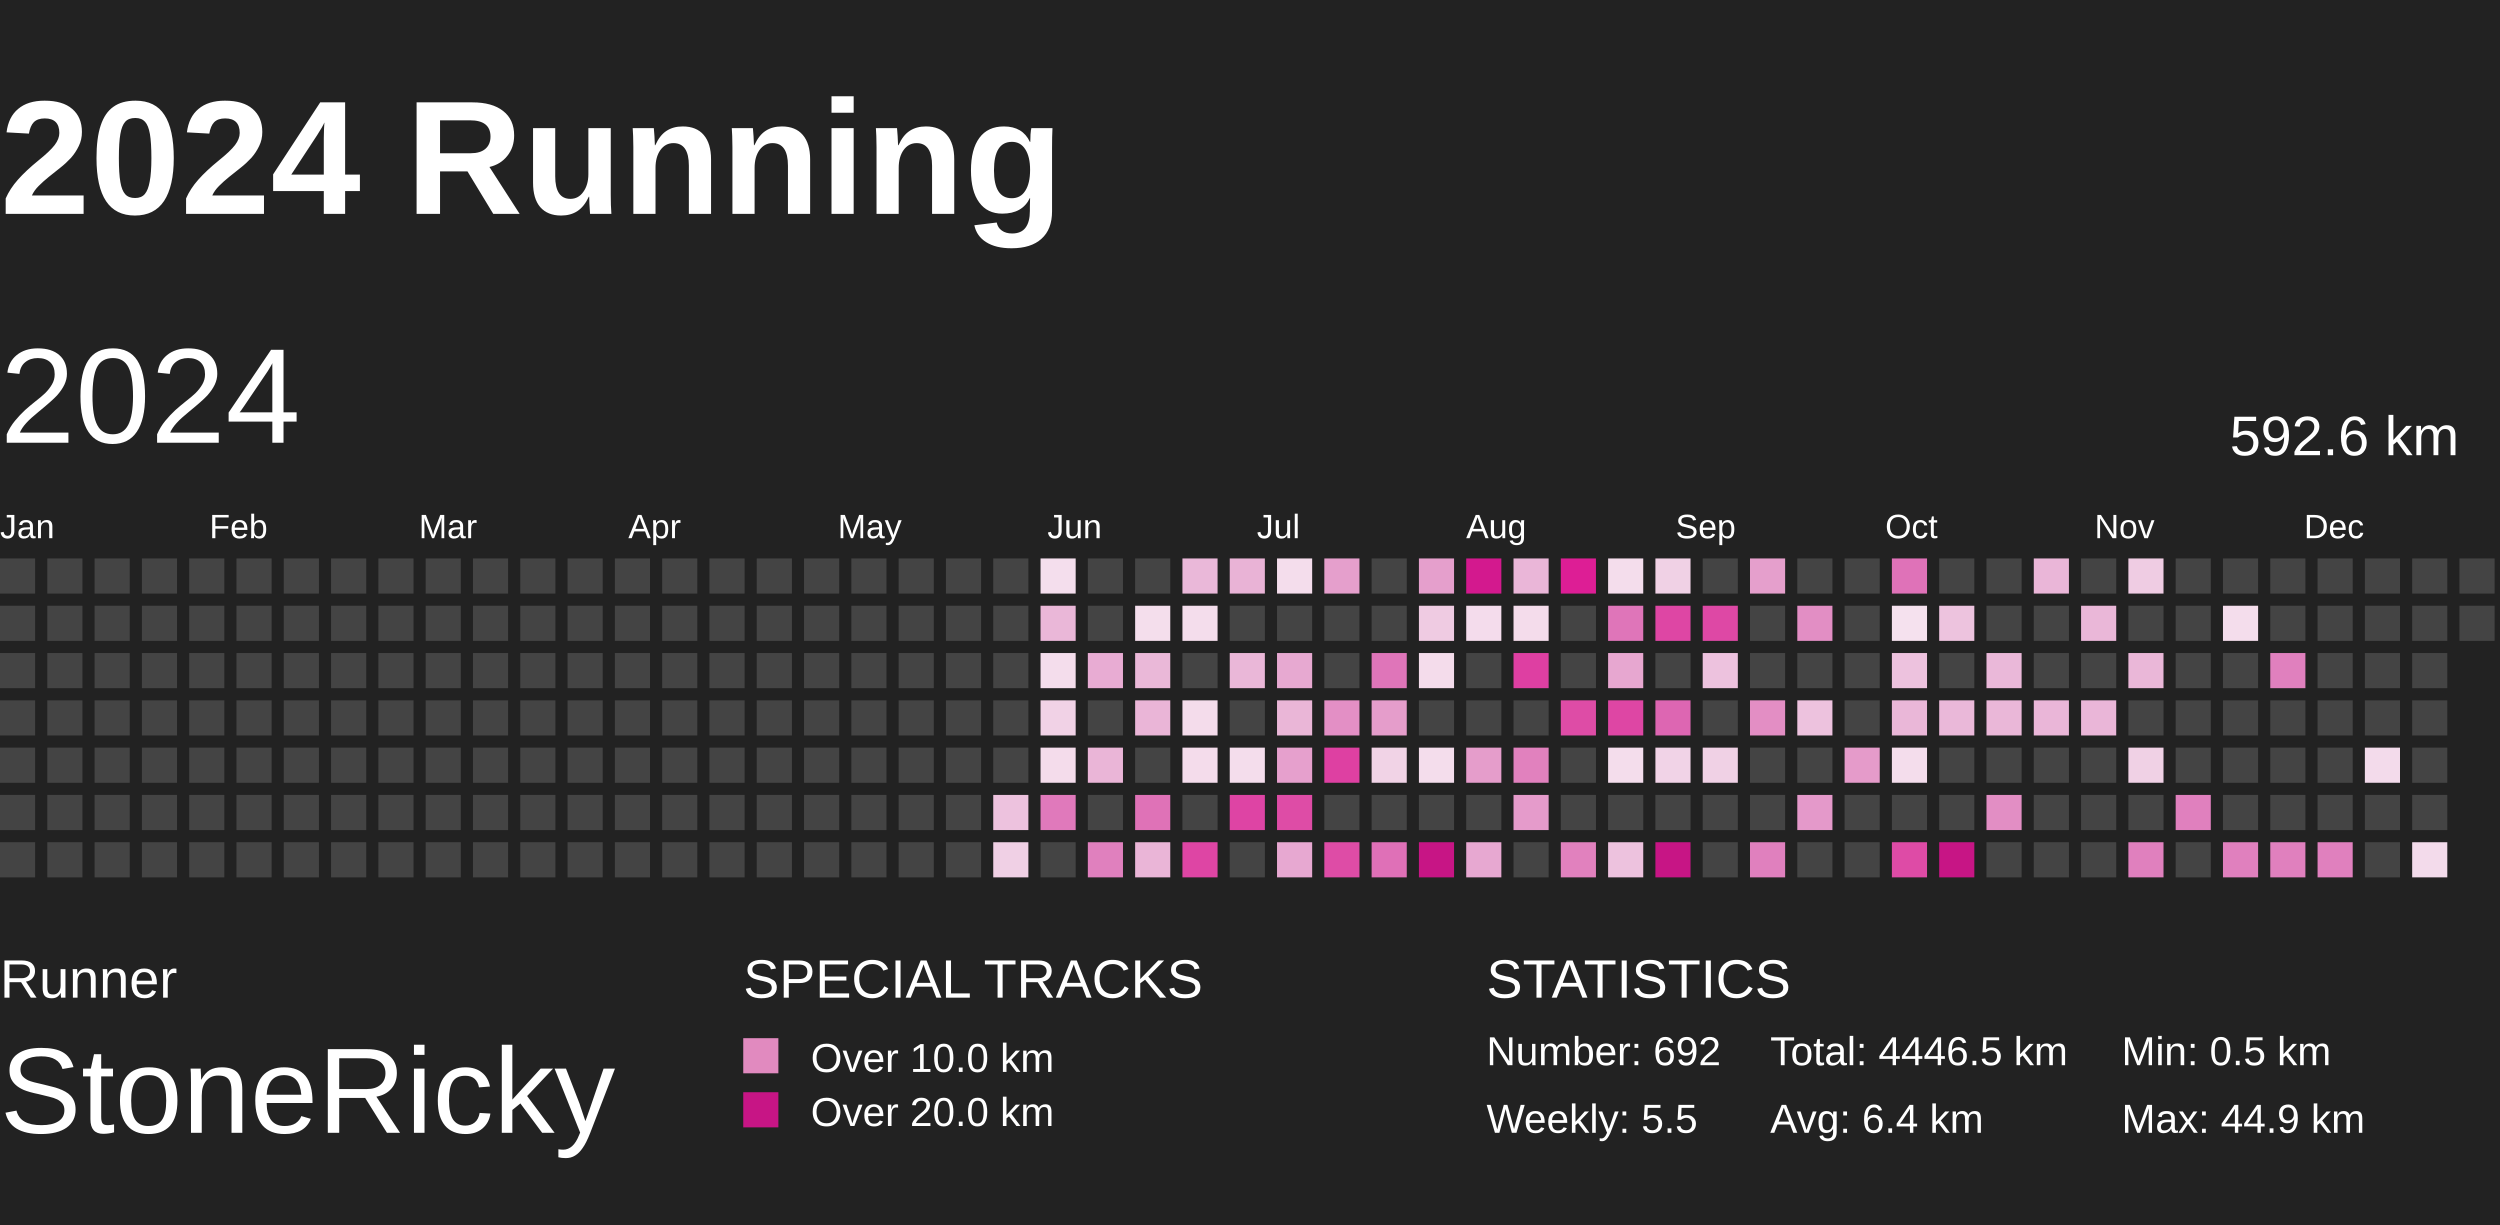
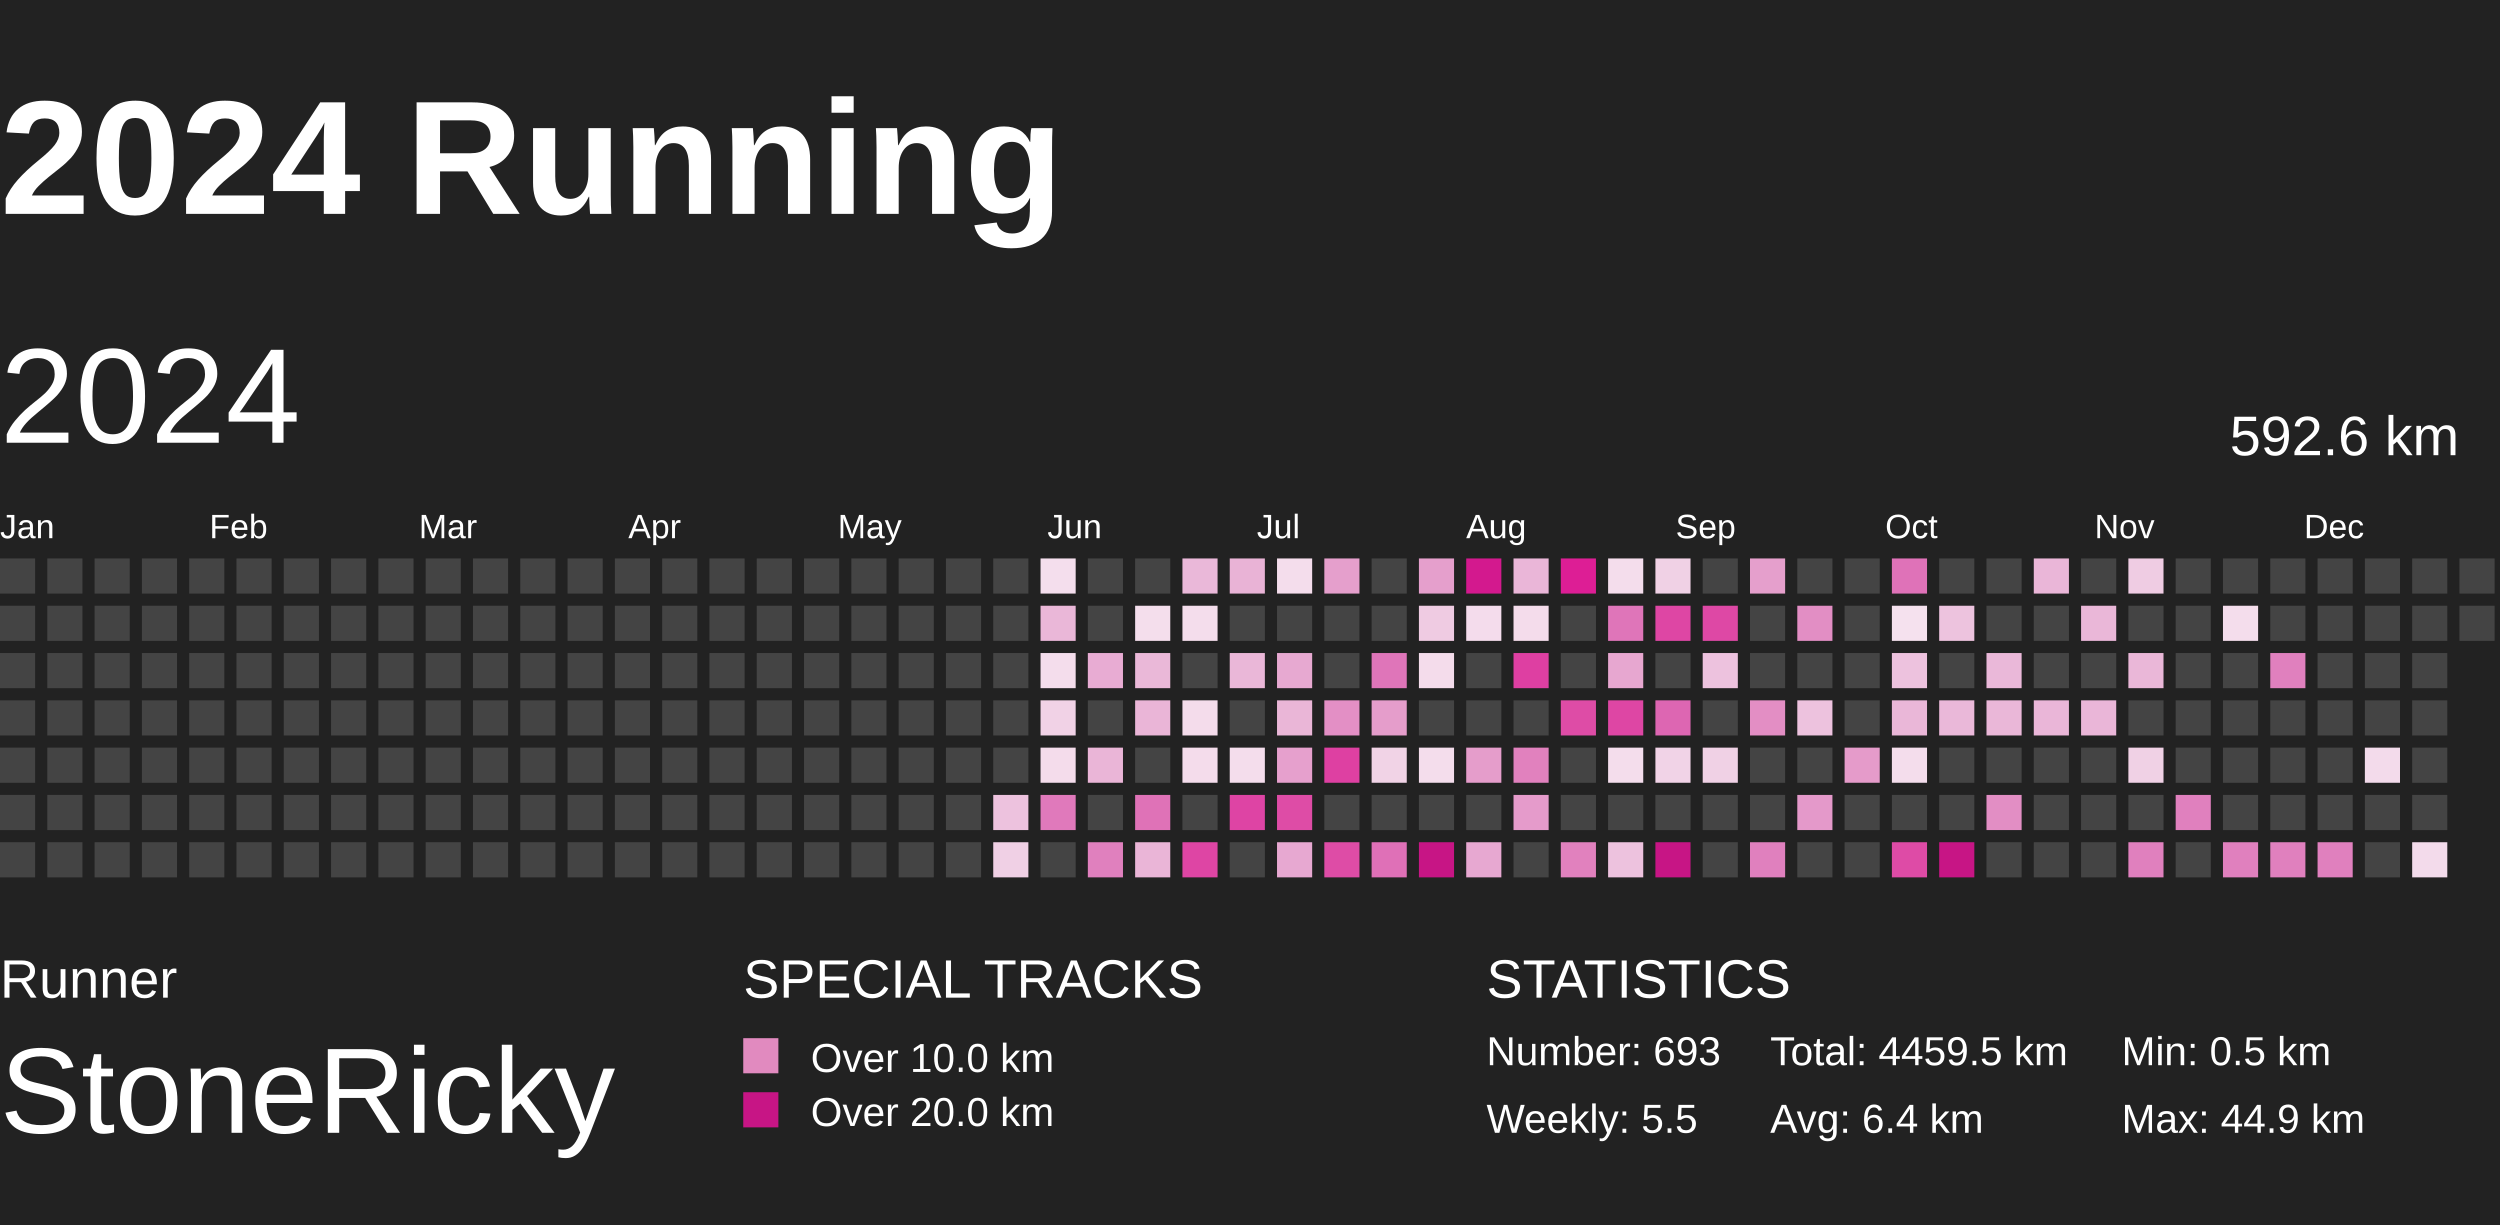
<svg xmlns="http://www.w3.org/2000/svg" baseProfile="full" height="98mm" version="1.1" viewBox="10,9,185,81" width="200mm">
  <defs>
    <pattern height="2" id="indoor-stripe" patternUnits="userSpaceOnUse" width="2">
      <line stroke="white" stroke-opacity="0.45" stroke-width="0.5" x1="0" x2="2" y1="2" y2="0" />
    </pattern>
  </defs>
  <rect fill="#222222" height="98" width="200" x="0" y="0" />
  <text fill="#FFFFFF" style="font-size:12px; font-family:Arial; font-weight:bold;" x="10" y="20">2024 Running</text>
  <text fill="#FFFFFF" style="font-size:4px; font-family:Arial" x="10" y="78">Runner</text>
  <text fill="#FFFFFF" style="font-size:9px; font-family:Arial" x="10" y="88">StoneRicky</text>
  <text fill="#FFFFFF" style="font-size:4px; font-family:Arial" x="65" y="78">SPECIAL TRACKS</text>
  <rect fill="#E18ABF" height="2.6" width="2.6" x="65" y="81" />
  <text fill="#FFFFFF" style="font-size:3px; font-family:Arial" x="70" y="83.5">Over 10.0 km</text>
  <rect fill="#C71585" height="2.6" width="2.6" x="65" y="85" />
  <text fill="#FFFFFF" style="font-size:3px; font-family:Arial" x="70" y="87.5">Over 20.0 km</text>
  <text fill="#FFFFFF" style="font-size:4px; font-family:Arial" x="120" y="78">STATISTICS</text>
-   <text fill="#FFFFFF" style="font-size:3px; font-family:Arial" x="120" y="83">Number: 692</text>
+   <text fill="#FFFFFF" style="font-size:3px; font-family:Arial" x="120" y="83">Number: 693</text>
  <text fill="#FFFFFF" style="font-size:3px; font-family:Arial" x="120" y="88">Weekly: 5.5</text>
-   <text fill="#FFFFFF" style="font-size:3px; font-family:Arial" x="141" y="83">Total: 4446.5 km</text>
+   <text fill="#FFFFFF" style="font-size:3px; font-family:Arial" x="141" y="83">Total: 4459.5 km</text>
  <text fill="#FFFFFF" style="font-size:3px; font-family:Arial" x="141" y="88">Avg: 6.4 km</text>
  <text fill="#FFFFFF" style="font-size:3px; font-family:Arial" x="167" y="83">Min: 0.5 km</text>
  <text fill="#FFFFFF" style="font-size:3px; font-family:Arial" x="167" y="88">Max: 44.9 km</text>
  <text dominant-baseline="hanging" fill="#FFFFFF" style="font-size:10.0px; font-family:Arial;" x="10" y="30">2024</text>
  <text dominant-baseline="hanging" fill="#FFFFFF" style="font-size:4.125px; font-family:Arial;" x="175" y="35">592.6 km</text>
  <text fill="#FFFFFF" style="font-size:2.5px; font-family:Arial" x="10.0" y="44">Jan</text>
  <text fill="#FFFFFF" style="font-size:2.5px; font-family:Arial" x="25.5" y="44">Feb</text>
  <text fill="#FFFFFF" style="font-size:2.5px; font-family:Arial" x="41.0" y="44">Mar</text>
  <text fill="#FFFFFF" style="font-size:2.5px; font-family:Arial" x="56.5" y="44">Apr</text>
  <text fill="#FFFFFF" style="font-size:2.5px; font-family:Arial" x="72.0" y="44">May</text>
  <text fill="#FFFFFF" style="font-size:2.5px; font-family:Arial" x="87.5" y="44">Jun</text>
  <text fill="#FFFFFF" style="font-size:2.5px; font-family:Arial" x="103.0" y="44">Jul</text>
  <text fill="#FFFFFF" style="font-size:2.5px; font-family:Arial" x="118.5" y="44">Aug</text>
  <text fill="#FFFFFF" style="font-size:2.5px; font-family:Arial" x="134.0" y="44">Sep</text>
  <text fill="#FFFFFF" style="font-size:2.5px; font-family:Arial" x="149.5" y="44">Oct</text>
  <text fill="#FFFFFF" style="font-size:2.5px; font-family:Arial" x="165.0" y="44">Nov</text>
  <text fill="#FFFFFF" style="font-size:2.5px; font-family:Arial" x="180.5" y="44">Dec</text>
  <rect fill="#444444" height="2.6" width="2.6" x="10.0" y="45.5" />
  <rect fill="#444444" height="2.6" width="2.6" x="10.0" y="49.0" />
  <rect fill="#444444" height="2.6" width="2.6" x="10.0" y="52.5" />
  <rect fill="#444444" height="2.6" width="2.6" x="10.0" y="56.0" />
  <rect fill="#444444" height="2.6" width="2.6" x="10.0" y="59.5" />
  <rect fill="#444444" height="2.6" width="2.6" x="10.0" y="63.0" />
  <rect fill="#444444" height="2.6" width="2.6" x="10.0" y="66.5" />
  <rect fill="#444444" height="2.6" width="2.6" x="13.5" y="45.5" />
  <rect fill="#444444" height="2.6" width="2.6" x="13.5" y="49.0" />
  <rect fill="#444444" height="2.6" width="2.6" x="13.5" y="52.5" />
  <rect fill="#444444" height="2.6" width="2.6" x="13.5" y="56.0" />
  <rect fill="#444444" height="2.6" width="2.6" x="13.5" y="59.5" />
  <rect fill="#444444" height="2.6" width="2.6" x="13.5" y="63.0" />
  <rect fill="#444444" height="2.6" width="2.6" x="13.5" y="66.5" />
  <rect fill="#444444" height="2.6" width="2.6" x="17.0" y="45.5" />
  <rect fill="#444444" height="2.6" width="2.6" x="17.0" y="49.0" />
  <rect fill="#444444" height="2.6" width="2.6" x="17.0" y="52.5" />
  <rect fill="#444444" height="2.6" width="2.6" x="17.0" y="56.0" />
  <rect fill="#444444" height="2.6" width="2.6" x="17.0" y="59.5" />
  <rect fill="#444444" height="2.6" width="2.6" x="17.0" y="63.0" />
  <rect fill="#444444" height="2.6" width="2.6" x="17.0" y="66.5" />
  <rect fill="#444444" height="2.6" width="2.6" x="20.5" y="45.5" />
  <rect fill="#444444" height="2.6" width="2.6" x="20.5" y="49.0" />
  <rect fill="#444444" height="2.6" width="2.6" x="20.5" y="52.5" />
  <rect fill="#444444" height="2.6" width="2.6" x="20.5" y="56.0" />
  <rect fill="#444444" height="2.6" width="2.6" x="20.5" y="59.5" />
  <rect fill="#444444" height="2.6" width="2.6" x="20.5" y="63.0" />
  <rect fill="#444444" height="2.6" width="2.6" x="20.5" y="66.5" />
  <rect fill="#444444" height="2.6" width="2.6" x="24.0" y="45.5" />
  <rect fill="#444444" height="2.6" width="2.6" x="24.0" y="49.0" />
  <rect fill="#444444" height="2.6" width="2.6" x="24.0" y="52.5" />
  <rect fill="#444444" height="2.6" width="2.6" x="24.0" y="56.0" />
  <rect fill="#444444" height="2.6" width="2.6" x="24.0" y="59.5" />
  <rect fill="#444444" height="2.6" width="2.6" x="24.0" y="63.0" />
  <rect fill="#444444" height="2.6" width="2.6" x="24.0" y="66.5" />
  <rect fill="#444444" height="2.6" width="2.6" x="27.5" y="45.5" />
  <rect fill="#444444" height="2.6" width="2.6" x="27.5" y="49.0" />
  <rect fill="#444444" height="2.6" width="2.6" x="27.5" y="52.5" />
  <rect fill="#444444" height="2.6" width="2.6" x="27.5" y="56.0" />
  <rect fill="#444444" height="2.6" width="2.6" x="27.5" y="59.5" />
  <rect fill="#444444" height="2.6" width="2.6" x="27.5" y="63.0" />
  <rect fill="#444444" height="2.6" width="2.6" x="27.5" y="66.5" />
  <rect fill="#444444" height="2.6" width="2.6" x="31.0" y="45.5" />
  <rect fill="#444444" height="2.6" width="2.6" x="31.0" y="49.0" />
  <rect fill="#444444" height="2.6" width="2.6" x="31.0" y="52.5" />
  <rect fill="#444444" height="2.6" width="2.6" x="31.0" y="56.0" />
  <rect fill="#444444" height="2.6" width="2.6" x="31.0" y="59.5" />
  <rect fill="#444444" height="2.6" width="2.6" x="31.0" y="63.0" />
  <rect fill="#444444" height="2.6" width="2.6" x="31.0" y="66.5" />
  <rect fill="#444444" height="2.6" width="2.6" x="34.5" y="45.5" />
  <rect fill="#444444" height="2.6" width="2.6" x="34.5" y="49.0" />
  <rect fill="#444444" height="2.6" width="2.6" x="34.5" y="52.5" />
  <rect fill="#444444" height="2.6" width="2.6" x="34.5" y="56.0" />
  <rect fill="#444444" height="2.6" width="2.6" x="34.5" y="59.5" />
  <rect fill="#444444" height="2.6" width="2.6" x="34.5" y="63.0" />
  <rect fill="#444444" height="2.6" width="2.6" x="34.5" y="66.5" />
  <rect fill="#444444" height="2.6" width="2.6" x="38.0" y="45.5" />
  <rect fill="#444444" height="2.6" width="2.6" x="38.0" y="49.0" />
  <rect fill="#444444" height="2.6" width="2.6" x="38.0" y="52.5" />
  <rect fill="#444444" height="2.6" width="2.6" x="38.0" y="56.0" />
  <rect fill="#444444" height="2.6" width="2.6" x="38.0" y="59.5" />
  <rect fill="#444444" height="2.6" width="2.6" x="38.0" y="63.0" />
  <rect fill="#444444" height="2.6" width="2.6" x="38.0" y="66.5" />
  <rect fill="#444444" height="2.6" width="2.6" x="41.5" y="45.5" />
  <rect fill="#444444" height="2.6" width="2.6" x="41.5" y="49.0" />
  <rect fill="#444444" height="2.6" width="2.6" x="41.5" y="52.5" />
  <rect fill="#444444" height="2.6" width="2.6" x="41.5" y="56.0" />
  <rect fill="#444444" height="2.6" width="2.6" x="41.5" y="59.5" />
  <rect fill="#444444" height="2.6" width="2.6" x="41.5" y="63.0" />
  <rect fill="#444444" height="2.6" width="2.6" x="41.5" y="66.5" />
  <rect fill="#444444" height="2.6" width="2.6" x="45.0" y="45.5" />
  <rect fill="#444444" height="2.6" width="2.6" x="45.0" y="49.0" />
  <rect fill="#444444" height="2.6" width="2.6" x="45.0" y="52.5" />
  <rect fill="#444444" height="2.6" width="2.6" x="45.0" y="56.0" />
  <rect fill="#444444" height="2.6" width="2.6" x="45.0" y="59.5" />
  <rect fill="#444444" height="2.6" width="2.6" x="45.0" y="63.0" />
  <rect fill="#444444" height="2.6" width="2.6" x="45.0" y="66.5" />
  <rect fill="#444444" height="2.6" width="2.6" x="48.5" y="45.5" />
  <rect fill="#444444" height="2.6" width="2.6" x="48.5" y="49.0" />
  <rect fill="#444444" height="2.6" width="2.6" x="48.5" y="52.5" />
  <rect fill="#444444" height="2.6" width="2.6" x="48.5" y="56.0" />
  <rect fill="#444444" height="2.6" width="2.6" x="48.5" y="59.5" />
  <rect fill="#444444" height="2.6" width="2.6" x="48.5" y="63.0" />
  <rect fill="#444444" height="2.6" width="2.6" x="48.5" y="66.5" />
  <rect fill="#444444" height="2.6" width="2.6" x="52.0" y="45.5" />
  <rect fill="#444444" height="2.6" width="2.6" x="52.0" y="49.0" />
  <rect fill="#444444" height="2.6" width="2.6" x="52.0" y="52.5" />
  <rect fill="#444444" height="2.6" width="2.6" x="52.0" y="56.0" />
  <rect fill="#444444" height="2.6" width="2.6" x="52.0" y="59.5" />
  <rect fill="#444444" height="2.6" width="2.6" x="52.0" y="63.0" />
  <rect fill="#444444" height="2.6" width="2.6" x="52.0" y="66.5" />
  <rect fill="#444444" height="2.6" width="2.6" x="55.5" y="45.5" />
  <rect fill="#444444" height="2.6" width="2.6" x="55.5" y="49.0" />
  <rect fill="#444444" height="2.6" width="2.6" x="55.5" y="52.5" />
  <rect fill="#444444" height="2.6" width="2.6" x="55.5" y="56.0" />
  <rect fill="#444444" height="2.6" width="2.6" x="55.5" y="59.5" />
  <rect fill="#444444" height="2.6" width="2.6" x="55.5" y="63.0" />
  <rect fill="#444444" height="2.6" width="2.6" x="55.5" y="66.5" />
  <rect fill="#444444" height="2.6" width="2.6" x="59.0" y="45.5" />
  <rect fill="#444444" height="2.6" width="2.6" x="59.0" y="49.0" />
  <rect fill="#444444" height="2.6" width="2.6" x="59.0" y="52.5" />
  <rect fill="#444444" height="2.6" width="2.6" x="59.0" y="56.0" />
  <rect fill="#444444" height="2.6" width="2.6" x="59.0" y="59.5" />
  <rect fill="#444444" height="2.6" width="2.6" x="59.0" y="63.0" />
  <rect fill="#444444" height="2.6" width="2.6" x="59.0" y="66.5" />
  <rect fill="#444444" height="2.6" width="2.6" x="62.5" y="45.5" />
  <rect fill="#444444" height="2.6" width="2.6" x="62.5" y="49.0" />
  <rect fill="#444444" height="2.6" width="2.6" x="62.5" y="52.5" />
  <rect fill="#444444" height="2.6" width="2.6" x="62.5" y="56.0" />
  <rect fill="#444444" height="2.6" width="2.6" x="62.5" y="59.5" />
  <rect fill="#444444" height="2.6" width="2.6" x="62.5" y="63.0" />
  <rect fill="#444444" height="2.6" width="2.6" x="62.5" y="66.5" />
  <rect fill="#444444" height="2.6" width="2.6" x="66.0" y="45.5" />
  <rect fill="#444444" height="2.6" width="2.6" x="66.0" y="49.0" />
  <rect fill="#444444" height="2.6" width="2.6" x="66.0" y="52.5" />
  <rect fill="#444444" height="2.6" width="2.6" x="66.0" y="56.0" />
  <rect fill="#444444" height="2.6" width="2.6" x="66.0" y="59.5" />
  <rect fill="#444444" height="2.6" width="2.6" x="66.0" y="63.0" />
  <rect fill="#444444" height="2.6" width="2.6" x="66.0" y="66.5" />
  <rect fill="#444444" height="2.6" width="2.6" x="69.5" y="45.5" />
  <rect fill="#444444" height="2.6" width="2.6" x="69.5" y="49.0" />
  <rect fill="#444444" height="2.6" width="2.6" x="69.5" y="52.5" />
  <rect fill="#444444" height="2.6" width="2.6" x="69.5" y="56.0" />
  <rect fill="#444444" height="2.6" width="2.6" x="69.5" y="59.5" />
  <rect fill="#444444" height="2.6" width="2.6" x="69.5" y="63.0" />
  <rect fill="#444444" height="2.6" width="2.6" x="69.5" y="66.5" />
  <rect fill="#444444" height="2.6" width="2.6" x="73.0" y="45.5" />
  <rect fill="#444444" height="2.6" width="2.6" x="73.0" y="49.0" />
  <rect fill="#444444" height="2.6" width="2.6" x="73.0" y="52.5" />
  <rect fill="#444444" height="2.6" width="2.6" x="73.0" y="56.0" />
  <rect fill="#444444" height="2.6" width="2.6" x="73.0" y="59.5" />
  <rect fill="#444444" height="2.6" width="2.6" x="73.0" y="63.0" />
  <rect fill="#444444" height="2.6" width="2.6" x="73.0" y="66.5" />
  <rect fill="#444444" height="2.6" width="2.6" x="76.5" y="45.5" />
  <rect fill="#444444" height="2.6" width="2.6" x="76.5" y="49.0" />
  <rect fill="#444444" height="2.6" width="2.6" x="76.5" y="52.5" />
  <rect fill="#444444" height="2.6" width="2.6" x="76.5" y="56.0" />
  <rect fill="#444444" height="2.6" width="2.6" x="76.5" y="59.5" />
  <rect fill="#444444" height="2.6" width="2.6" x="76.5" y="63.0" />
  <rect fill="#444444" height="2.6" width="2.6" x="76.5" y="66.5" />
  <rect fill="#444444" height="2.6" width="2.6" x="80.0" y="45.5" />
  <rect fill="#444444" height="2.6" width="2.6" x="80.0" y="49.0" />
  <rect fill="#444444" height="2.6" width="2.6" x="80.0" y="52.5" />
  <rect fill="#444444" height="2.6" width="2.6" x="80.0" y="56.0" />
  <rect fill="#444444" height="2.6" width="2.6" x="80.0" y="59.5" />
  <rect fill="#444444" height="2.6" width="2.6" x="80.0" y="63.0" />
  <rect fill="#444444" height="2.6" width="2.6" x="80.0" y="66.5" />
  <rect fill="#444444" height="2.6" width="2.6" x="83.5" y="45.5" />
  <rect fill="#444444" height="2.6" width="2.6" x="83.5" y="49.0" />
  <rect fill="#444444" height="2.6" width="2.6" x="83.5" y="52.5" />
  <rect fill="#444444" height="2.6" width="2.6" x="83.5" y="56.0" />
  <rect fill="#444444" height="2.6" width="2.6" x="83.5" y="59.5" />
  <rect fill="#edc2de" height="2.6" width="2.6" x="83.5" y="63.0" />
  <rect fill="#f0d0e5" height="2.6" width="2.6" x="83.5" y="66.5" />
  <rect fill="#f4deed" height="2.6" width="2.6" x="87.0" y="45.5" />
  <rect fill="#eab7d8" height="2.6" width="2.6" x="87.0" y="49.0" />
  <rect fill="#f4ddec" height="2.6" width="2.6" x="87.0" y="52.5" />
  <rect fill="#f1d2e6" height="2.6" width="2.6" x="87.0" y="56.0" />
  <rect fill="#f4dceb" height="2.6" width="2.6" x="87.0" y="59.5" />
  <rect fill="#e079bb" height="2.6" width="2.6" x="87.0" y="63.0" />
  <rect fill="#444444" height="2.6" width="2.6" x="87.0" y="66.5" />
  <rect fill="#444444" height="2.6" width="2.6" x="90.5" y="45.5" />
  <rect fill="#444444" height="2.6" width="2.6" x="90.5" y="49.0" />
  <rect fill="#e8acd3" height="2.6" width="2.6" x="90.5" y="52.5" />
  <rect fill="#444444" height="2.6" width="2.6" x="90.5" y="56.0" />
  <rect fill="#eab5d7" height="2.6" width="2.6" x="90.5" y="59.5" />
  <rect fill="#444444" height="2.6" width="2.6" x="90.5" y="63.0" />
  <rect fill="#e080be" height="2.6" width="2.6" x="90.5" y="66.5" />
  <rect fill="#444444" height="2.6" width="2.6" x="94.0" y="45.5" />
  <rect fill="#f4deec" height="2.6" width="2.6" x="94.0" y="49.0" />
  <rect fill="#eab8d8" height="2.6" width="2.6" x="94.0" y="52.5" />
  <rect fill="#eab5d7" height="2.6" width="2.6" x="94.0" y="56.0" />
  <rect fill="#444444" height="2.6" width="2.6" x="94.0" y="59.5" />
  <rect fill="#df72b7" height="2.6" width="2.6" x="94.0" y="63.0" />
  <rect fill="#eab5d7" height="2.6" width="2.6" x="94.0" y="66.5" />
  <rect fill="#eab8d9" height="2.6" width="2.6" x="97.5" y="45.5" />
  <rect fill="#f4ddec" height="2.6" width="2.6" x="97.5" y="49.0" />
  <rect fill="#444444" height="2.6" width="2.6" x="97.5" y="52.5" />
  <rect fill="#f4dceb" height="2.6" width="2.6" x="97.5" y="56.0" />
  <rect fill="#f4dceb" height="2.6" width="2.6" x="97.5" y="59.5" />
  <rect fill="#444444" height="2.6" width="2.6" x="97.5" y="63.0" />
  <rect fill="#de45a4" height="2.6" width="2.6" x="97.5" y="66.5" />
  <rect fill="#e9b3d6" height="2.6" width="2.6" x="101.0" y="45.5" />
  <rect fill="#444444" height="2.6" width="2.6" x="101.0" y="49.0" />
  <rect fill="#eab7d8" height="2.6" width="2.6" x="101.0" y="52.5" />
  <rect fill="#444444" height="2.6" width="2.6" x="101.0" y="56.0" />
  <rect fill="#f4ddec" height="2.6" width="2.6" x="101.0" y="59.5" />
  <rect fill="#de44a4" height="2.6" width="2.6" x="101.0" y="63.0" />
  <rect fill="#444444" height="2.6" width="2.6" x="101.0" y="66.5" />
  <rect fill="#f4ddec" height="2.6" width="2.6" x="104.5" y="45.5" />
  <rect fill="#444444" height="2.6" width="2.6" x="104.5" y="49.0" />
  <rect fill="#e7a9d1" height="2.6" width="2.6" x="104.5" y="52.5" />
  <rect fill="#eab6d7" height="2.6" width="2.6" x="104.5" y="56.0" />
  <rect fill="#e6a0cd" height="2.6" width="2.6" x="104.5" y="59.5" />
  <rect fill="#de4ca6" height="2.6" width="2.6" x="104.5" y="63.0" />
  <rect fill="#e7a8d1" height="2.6" width="2.6" x="104.5" y="66.5" />
  <rect fill="#e59fcc" height="2.6" width="2.6" x="108.0" y="45.5" />
  <rect fill="#444444" height="2.6" width="2.6" x="108.0" y="49.0" />
  <rect fill="#444444" height="2.6" width="2.6" x="108.0" y="52.5" />
  <rect fill="#e38fc5" height="2.6" width="2.6" x="108.0" y="56.0" />
  <rect fill="#de40a2" height="2.6" width="2.6" x="108.0" y="59.5" />
  <rect fill="#444444" height="2.6" width="2.6" x="108.0" y="63.0" />
  <rect fill="#de4ca6" height="2.6" width="2.6" x="108.0" y="66.5" />
  <rect fill="#444444" height="2.6" width="2.6" x="111.5" y="45.5" />
  <rect fill="#444444" height="2.6" width="2.6" x="111.5" y="49.0" />
  <rect fill="#df75b9" height="2.6" width="2.6" x="111.5" y="52.5" />
  <rect fill="#e59dcb" height="2.6" width="2.6" x="111.5" y="56.0" />
  <rect fill="#f1d3e6" height="2.6" width="2.6" x="111.5" y="59.5" />
  <rect fill="#444444" height="2.6" width="2.6" x="111.5" y="63.0" />
  <rect fill="#df70b7" height="2.6" width="2.6" x="111.5" y="66.5" />
  <rect fill="#e59fcc" height="2.6" width="2.6" x="115.0" y="45.5" />
  <rect fill="#efcbe2" height="2.6" width="2.6" x="115.0" y="49.0" />
  <rect fill="#f4dceb" height="2.6" width="2.6" x="115.0" y="52.5" />
  <rect fill="#444444" height="2.6" width="2.6" x="115.0" y="56.0" />
  <rect fill="#f4ddec" height="2.6" width="2.6" x="115.0" y="59.5" />
  <rect fill="#444444" height="2.6" width="2.6" x="115.0" y="63.0" />
  <rect fill="#C71585" height="2.6" width="2.6" x="115.0" y="66.5" />
  <rect fill="#d3198e" height="2.6" width="2.6" x="118.5" y="45.5" />
  <rect fill="#f4dcec" height="2.6" width="2.6" x="118.5" y="49.0" />
  <rect fill="#444444" height="2.6" width="2.6" x="118.5" y="52.5" />
  <rect fill="#444444" height="2.6" width="2.6" x="118.5" y="56.0" />
  <rect fill="#e59dcb" height="2.6" width="2.6" x="118.5" y="59.5" />
  <rect fill="#444444" height="2.6" width="2.6" x="118.5" y="63.0" />
  <rect fill="#e7a8d1" height="2.6" width="2.6" x="118.5" y="66.5" />
  <rect fill="#eab6d8" height="2.6" width="2.6" x="122.0" y="45.5" />
  <rect fill="#f4dceb" height="2.6" width="2.6" x="122.0" y="49.0" />
  <rect fill="#de3fa2" height="2.6" width="2.6" x="122.0" y="52.5" />
  <rect fill="#444444" height="2.6" width="2.6" x="122.0" y="56.0" />
  <rect fill="#e181be" height="2.6" width="2.6" x="122.0" y="59.5" />
  <rect fill="#e59bcb" height="2.6" width="2.6" x="122.0" y="63.0" />
  <rect fill="#444444" height="2.6" width="2.6" x="122.0" y="66.5" />
  <rect fill="#dd1e95" height="2.6" width="2.6" x="125.5" y="45.5" />
  <rect fill="#444444" height="2.6" width="2.6" x="125.5" y="49.0" />
  <rect fill="#444444" height="2.6" width="2.6" x="125.5" y="52.5" />
  <rect fill="#de4ca6" height="2.6" width="2.6" x="125.5" y="56.0" />
  <rect fill="#444444" height="2.6" width="2.6" x="125.5" y="59.5" />
  <rect fill="#444444" height="2.6" width="2.6" x="125.5" y="63.0" />
  <rect fill="#e181be" height="2.6" width="2.6" x="125.5" y="66.5" />
  <rect fill="#f4ddec" height="2.6" width="2.6" x="129.0" y="45.5" />
  <rect fill="#df75b9" height="2.6" width="2.6" x="129.0" y="49.0" />
  <rect fill="#e7a7d0" height="2.6" width="2.6" x="129.0" y="52.5" />
  <rect fill="#de46a4" height="2.6" width="2.6" x="129.0" y="56.0" />
  <rect fill="#f4ddec" height="2.6" width="2.6" x="129.0" y="59.5" />
  <rect fill="#444444" height="2.6" width="2.6" x="129.0" y="63.0" />
  <rect fill="#edc2de" height="2.6" width="2.6" x="129.0" y="66.5" />
  <rect fill="#f0d1e5" height="2.6" width="2.6" x="132.5" y="45.5" />
  <rect fill="#de46a4" height="2.6" width="2.6" x="132.5" y="49.0" />
  <rect fill="#444444" height="2.6" width="2.6" x="132.5" y="52.5" />
  <rect fill="#dd66b2" height="2.6" width="2.6" x="132.5" y="56.0" />
  <rect fill="#f1d3e7" height="2.6" width="2.6" x="132.5" y="59.5" />
  <rect fill="#444444" height="2.6" width="2.6" x="132.5" y="63.0" />
  <rect fill="#C71585" height="2.6" width="2.6" x="132.5" y="66.5" />
  <rect fill="#444444" height="2.6" width="2.6" x="136.0" y="45.5" />
  <rect fill="#de48a5" height="2.6" width="2.6" x="136.0" y="49.0" />
  <rect fill="#edc2de" height="2.6" width="2.6" x="136.0" y="52.5" />
  <rect fill="#444444" height="2.6" width="2.6" x="136.0" y="56.0" />
  <rect fill="#f0d1e5" height="2.6" width="2.6" x="136.0" y="59.5" />
  <rect fill="#444444" height="2.6" width="2.6" x="136.0" y="63.0" />
  <rect fill="#444444" height="2.6" width="2.6" x="136.0" y="66.5" />
  <rect fill="#e59fcc" height="2.6" width="2.6" x="139.5" y="45.5" />
  <rect fill="#444444" height="2.6" width="2.6" x="139.5" y="49.0" />
  <rect fill="#444444" height="2.6" width="2.6" x="139.5" y="52.5" />
  <rect fill="#e38ec4" height="2.6" width="2.6" x="139.5" y="56.0" />
  <rect fill="#444444" height="2.6" width="2.6" x="139.5" y="59.5" />
  <rect fill="#444444" height="2.6" width="2.6" x="139.5" y="63.0" />
  <rect fill="#e080be" height="2.6" width="2.6" x="139.5" y="66.5" />
  <rect fill="#444444" height="2.6" width="2.6" x="143.0" y="45.5" />
  <rect fill="#e28ec4" height="2.6" width="2.6" x="143.0" y="49.0" />
  <rect fill="#444444" height="2.6" width="2.6" x="143.0" y="52.5" />
  <rect fill="#edc2de" height="2.6" width="2.6" x="143.0" y="56.0" />
  <rect fill="#444444" height="2.6" width="2.6" x="143.0" y="59.5" />
  <rect fill="#e499ca" height="2.6" width="2.6" x="143.0" y="63.0" />
  <rect fill="#444444" height="2.6" width="2.6" x="143.0" y="66.5" />
  <rect fill="#444444" height="2.6" width="2.6" x="146.5" y="45.5" />
  <rect fill="#444444" height="2.6" width="2.6" x="146.5" y="49.0" />
  <rect fill="#444444" height="2.6" width="2.6" x="146.5" y="52.5" />
  <rect fill="#444444" height="2.6" width="2.6" x="146.5" y="56.0" />
  <rect fill="#e59bca" height="2.6" width="2.6" x="146.5" y="59.5" />
  <rect fill="#444444" height="2.6" width="2.6" x="146.5" y="63.0" />
  <rect fill="#444444" height="2.6" width="2.6" x="146.5" y="66.5" />
  <rect fill="#df72b8" height="2.6" width="2.6" x="150.0" y="45.5" />
  <rect fill="#f5e1ee" height="2.6" width="2.6" x="150.0" y="49.0" />
  <rect fill="#edc2de" height="2.6" width="2.6" x="150.0" y="52.5" />
  <rect fill="#eab7d8" height="2.6" width="2.6" x="150.0" y="56.0" />
  <rect fill="#f4ddec" height="2.6" width="2.6" x="150.0" y="59.5" />
  <rect fill="#444444" height="2.6" width="2.6" x="150.0" y="63.0" />
  <rect fill="#de4ba6" height="2.6" width="2.6" x="150.0" y="66.5" />
  <rect fill="#444444" height="2.6" width="2.6" x="153.5" y="45.5" />
  <rect fill="#edc3de" height="2.6" width="2.6" x="153.5" y="49.0" />
  <rect fill="#444444" height="2.6" width="2.6" x="153.5" y="52.5" />
  <rect fill="#eab8d9" height="2.6" width="2.6" x="153.5" y="56.0" />
  <rect fill="#444444" height="2.6" width="2.6" x="153.5" y="59.5" />
  <rect fill="#444444" height="2.6" width="2.6" x="153.5" y="63.0" />
  <rect fill="#C71585" height="2.6" width="2.6" x="153.5" y="66.5" />
  <rect fill="#444444" height="2.6" width="2.6" x="157.0" y="45.5" />
  <rect fill="#444444" height="2.6" width="2.6" x="157.0" y="49.0" />
  <rect fill="#eab8d9" height="2.6" width="2.6" x="157.0" y="52.5" />
  <rect fill="#eab7d8" height="2.6" width="2.6" x="157.0" y="56.0" />
  <rect fill="#444444" height="2.6" width="2.6" x="157.0" y="59.5" />
  <rect fill="#e28ec4" height="2.6" width="2.6" x="157.0" y="63.0" />
  <rect fill="#444444" height="2.6" width="2.6" x="157.0" y="66.5" />
  <rect fill="#eab6d8" height="2.6" width="2.6" x="160.5" y="45.5" />
  <rect fill="#444444" height="2.6" width="2.6" x="160.5" y="49.0" />
  <rect fill="#444444" height="2.6" width="2.6" x="160.5" y="52.5" />
  <rect fill="#eab6d8" height="2.6" width="2.6" x="160.5" y="56.0" />
  <rect fill="#444444" height="2.6" width="2.6" x="160.5" y="59.5" />
  <rect fill="#444444" height="2.6" width="2.6" x="160.5" y="63.0" />
  <rect fill="#444444" height="2.6" width="2.6" x="160.5" y="66.5" />
  <rect fill="#444444" height="2.6" width="2.6" x="164.0" y="45.5" />
  <rect fill="#eab7d8" height="2.6" width="2.6" x="164.0" y="49.0" />
  <rect fill="#444444" height="2.6" width="2.6" x="164.0" y="52.5" />
  <rect fill="#eab6d8" height="2.6" width="2.6" x="164.0" y="56.0" />
  <rect fill="#444444" height="2.6" width="2.6" x="164.0" y="59.5" />
  <rect fill="#444444" height="2.6" width="2.6" x="164.0" y="63.0" />
  <rect fill="#444444" height="2.6" width="2.6" x="164.0" y="66.5" />
  <rect fill="#efcce3" height="2.6" width="2.6" x="167.5" y="45.5" />
  <rect fill="#444444" height="2.6" width="2.6" x="167.5" y="49.0" />
  <rect fill="#eab7d8" height="2.6" width="2.6" x="167.5" y="52.5" />
  <rect fill="#444444" height="2.6" width="2.6" x="167.5" y="56.0" />
  <rect fill="#f0d1e5" height="2.6" width="2.6" x="167.5" y="59.5" />
  <rect fill="#444444" height="2.6" width="2.6" x="167.5" y="63.0" />
  <rect fill="#e080be" height="2.6" width="2.6" x="167.5" y="66.5" />
  <rect fill="#444444" height="2.6" width="2.6" x="171.0" y="45.5" />
  <rect fill="#444444" height="2.6" width="2.6" x="171.0" y="49.0" />
  <rect fill="#444444" height="2.6" width="2.6" x="171.0" y="52.5" />
  <rect fill="#444444" height="2.6" width="2.6" x="171.0" y="56.0" />
  <rect fill="#444444" height="2.6" width="2.6" x="171.0" y="59.5" />
  <rect fill="#e080be" height="2.6" width="2.6" x="171.0" y="63.0" />
  <rect fill="#444444" height="2.6" width="2.6" x="171.0" y="66.5" />
  <rect fill="#444444" height="2.6" width="2.6" x="174.5" y="45.5" />
  <rect fill="#f4ddec" height="2.6" width="2.6" x="174.5" y="49.0" />
  <rect fill="#444444" height="2.6" width="2.6" x="174.5" y="52.5" />
  <rect fill="#444444" height="2.6" width="2.6" x="174.5" y="56.0" />
  <rect fill="#444444" height="2.6" width="2.6" x="174.5" y="59.5" />
  <rect fill="#444444" height="2.6" width="2.6" x="174.5" y="63.0" />
  <rect fill="#e080be" height="2.6" width="2.6" x="174.5" y="66.5" />
  <rect fill="#444444" height="2.6" width="2.6" x="178.0" y="45.5" />
  <rect fill="#444444" height="2.6" width="2.6" x="178.0" y="49.0" />
  <rect fill="#e080be" height="2.6" width="2.6" x="178.0" y="52.5" />
  <rect fill="#444444" height="2.6" width="2.6" x="178.0" y="56.0" />
  <rect fill="#444444" height="2.6" width="2.6" x="178.0" y="59.5" />
  <rect fill="#444444" height="2.6" width="2.6" x="178.0" y="63.0" />
  <rect fill="#e080be" height="2.6" width="2.6" x="178.0" y="66.5" />
  <rect fill="#444444" height="2.6" width="2.6" x="181.5" y="45.5" />
  <rect fill="#444444" height="2.6" width="2.6" x="181.5" y="49.0" />
  <rect fill="#444444" height="2.6" width="2.6" x="181.5" y="52.5" />
  <rect fill="#444444" height="2.6" width="2.6" x="181.5" y="56.0" />
  <rect fill="#444444" height="2.6" width="2.6" x="181.5" y="59.5" />
  <rect fill="#444444" height="2.6" width="2.6" x="181.5" y="63.0" />
  <rect fill="#e080be" height="2.6" width="2.6" x="181.5" y="66.5" />
  <rect fill="#444444" height="2.6" width="2.6" x="185.0" y="45.5" />
  <rect fill="#444444" height="2.6" width="2.6" x="185.0" y="49.0" />
  <rect fill="#444444" height="2.6" width="2.6" x="185.0" y="52.5" />
  <rect fill="#444444" height="2.6" width="2.6" x="185.0" y="56.0" />
  <rect fill="#f3dbeb" height="2.6" width="2.6" x="185.0" y="59.5" />
  <rect fill="#444444" height="2.6" width="2.6" x="185.0" y="63.0" />
  <rect fill="#444444" height="2.6" width="2.6" x="185.0" y="66.5" />
  <rect fill="#444444" height="2.6" width="2.6" x="188.5" y="45.5" />
  <rect fill="#444444" height="2.6" width="2.6" x="188.5" y="49.0" />
  <rect fill="#444444" height="2.6" width="2.6" x="188.5" y="52.5" />
  <rect fill="#444444" height="2.6" width="2.6" x="188.5" y="56.0" />
  <rect fill="#444444" height="2.6" width="2.6" x="188.5" y="59.5" />
  <rect fill="#444444" height="2.6" width="2.6" x="188.5" y="63.0" />
  <rect fill="#f3dbeb" height="2.6" width="2.6" x="188.5" y="66.5" />
  <rect fill="#444444" height="2.6" width="2.6" x="192.0" y="45.5" />
  <rect fill="#444444" height="2.6" width="2.6" x="192.0" y="49.0" />
</svg>
